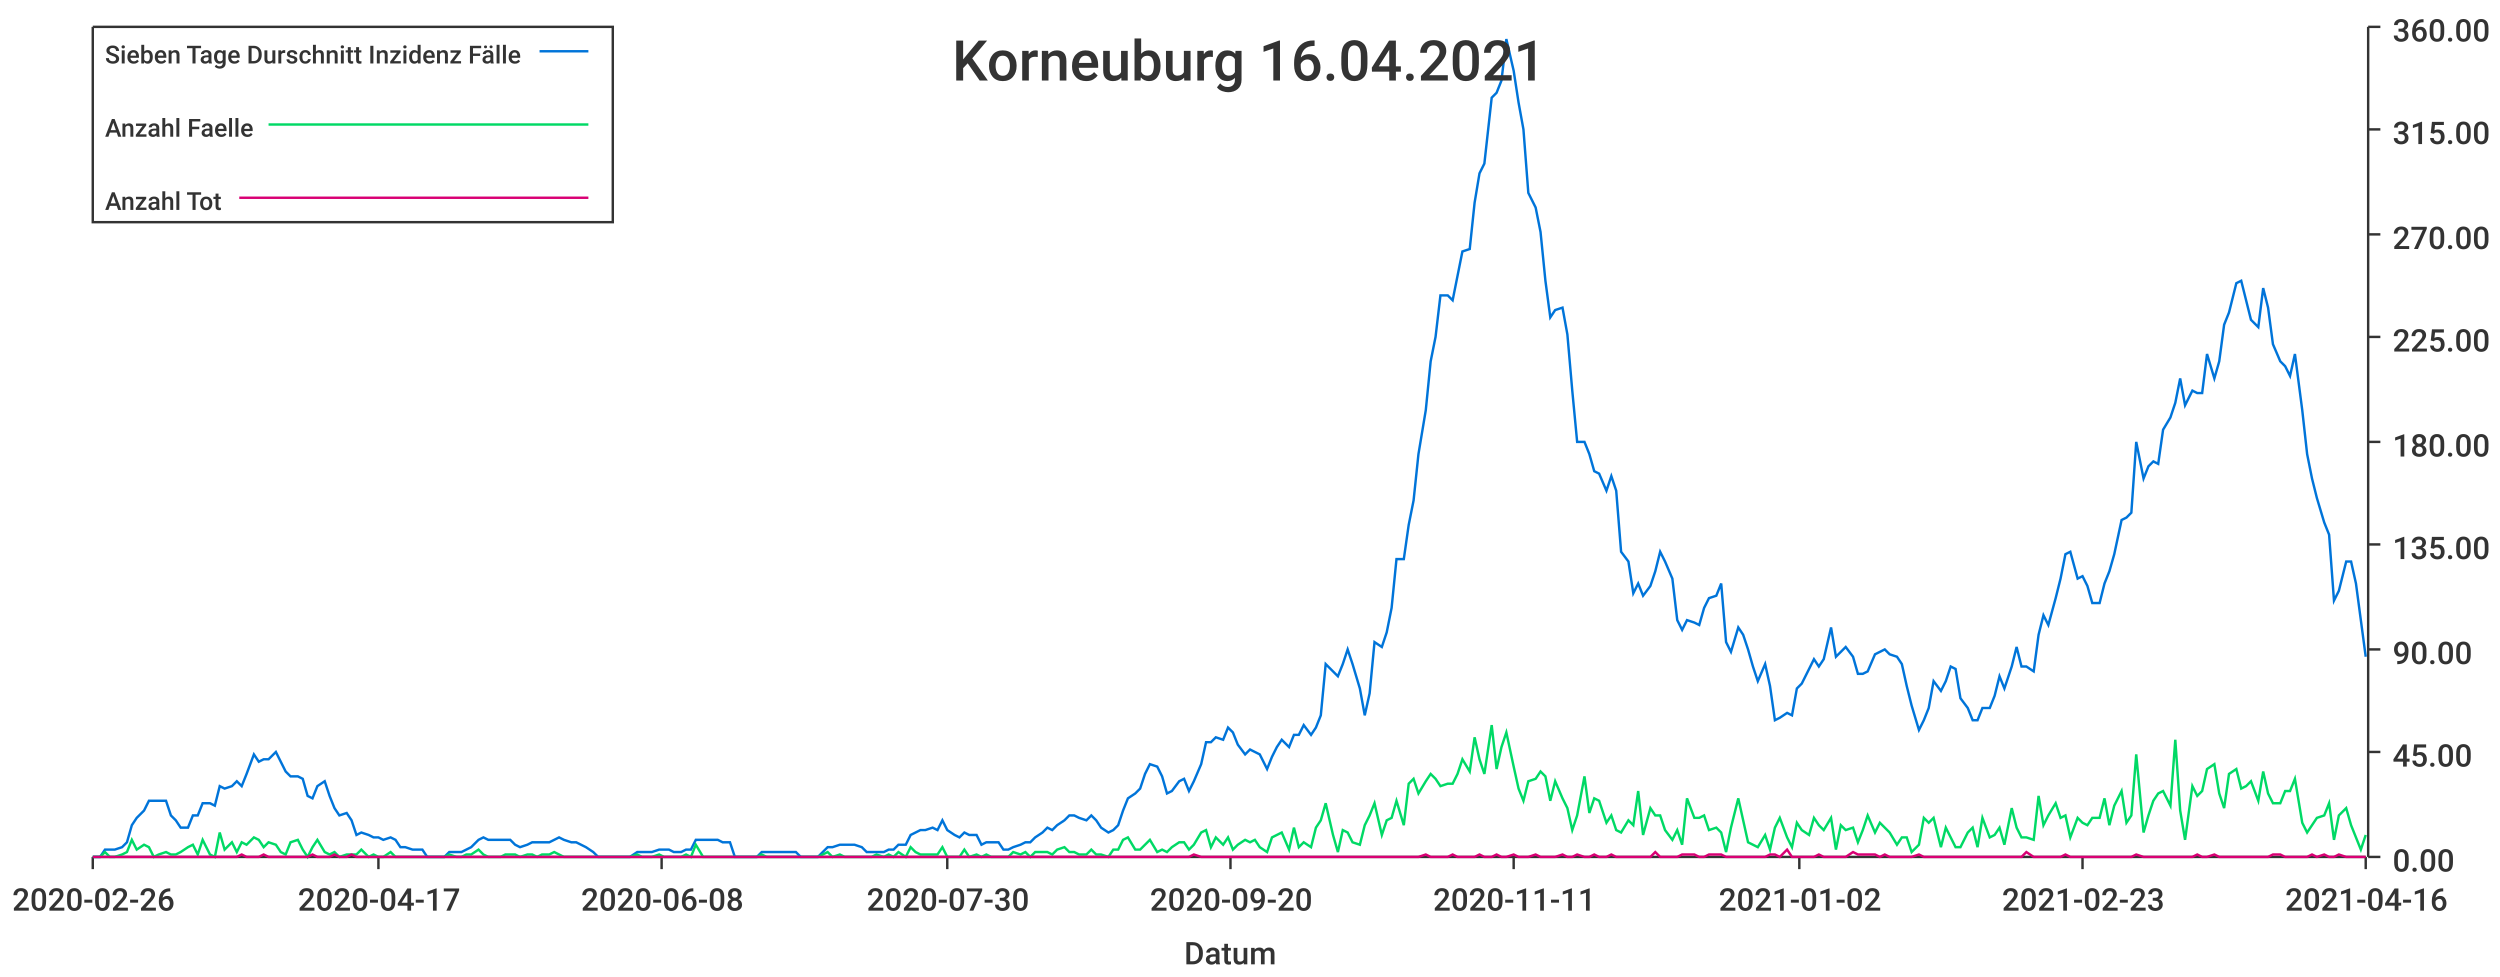
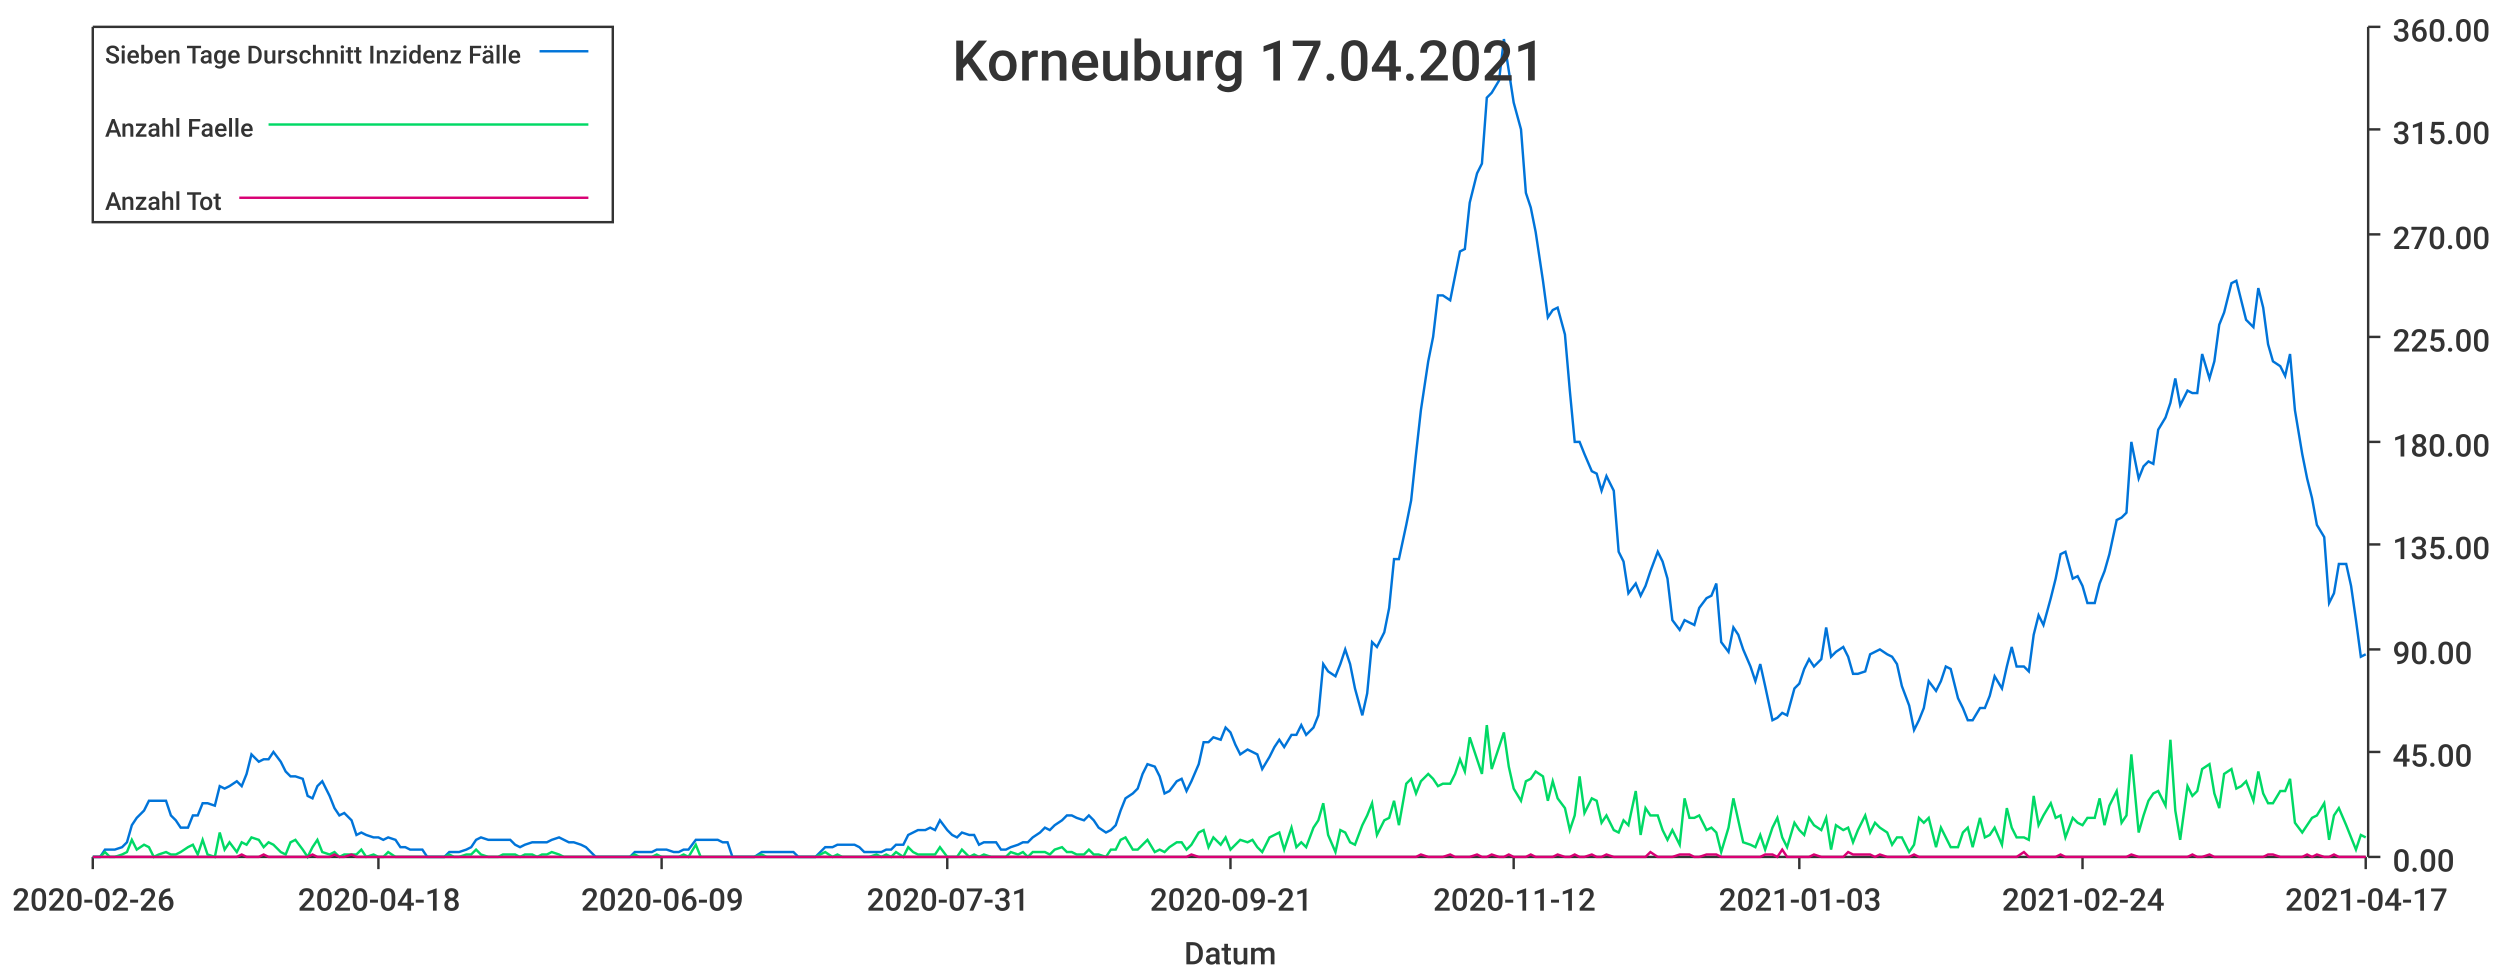
<svg xmlns="http://www.w3.org/2000/svg" width="1024" height="400">\n<path d="M 0 0 L 1024 0 L 1024 400 L 0 400 L 0 0" style="stroke-width:0;stroke:rgba(255,255,255,1.0);fill:rgba(255,255,255,1.0)" />
  <path d="M 38 11 L 969 11 L 969 351 L 38 351 L 38 11" style="stroke-width:0;stroke:rgba(255,255,255,1.0);fill:rgba(255,255,255,1.0)" />
  <path d="M 38 351 L 969 351" style="stroke-width:1;stroke:rgba(51,51,51,1.0);fill:none" />
  <path d="M 38 351 L 38 356" style="stroke-width:1;stroke:rgba(51,51,51,1.0);fill:none" />
  <text x="5" y="373" style="stroke-width:0;stroke:none;fill:rgba(51,51,51,1.0);font-size:12.8px;font-family:'Roboto Medium',sans-serif">2020-02-26</text>
  <path d="M 155 351 L 155 356" style="stroke-width:1;stroke:rgba(51,51,51,1.0);fill:none" />
-   <text x="122" y="373" style="stroke-width:0;stroke:none;fill:rgba(51,51,51,1.0);font-size:12.8px;font-family:'Roboto Medium',sans-serif">2020-04-17</text>
+   <text x="122" y="373" style="stroke-width:0;stroke:none;fill:rgba(51,51,51,1.0);font-size:12.8px;font-family:'Roboto Medium',sans-serif">2020-04-18</text>
  <path d="M 271 351 L 271 356" style="stroke-width:1;stroke:rgba(51,51,51,1.0);fill:none" />
-   <text x="238" y="373" style="stroke-width:0;stroke:none;fill:rgba(51,51,51,1.0);font-size:12.8px;font-family:'Roboto Medium',sans-serif">2020-06-08</text>
+   <text x="238" y="373" style="stroke-width:0;stroke:none;fill:rgba(51,51,51,1.0);font-size:12.8px;font-family:'Roboto Medium',sans-serif">2020-06-09</text>
  <path d="M 388 351 L 388 356" style="stroke-width:1;stroke:rgba(51,51,51,1.0);fill:none" />
-   <text x="355" y="373" style="stroke-width:0;stroke:none;fill:rgba(51,51,51,1.0);font-size:12.8px;font-family:'Roboto Medium',sans-serif">2020-07-30</text>
+   <text x="355" y="373" style="stroke-width:0;stroke:none;fill:rgba(51,51,51,1.0);font-size:12.8px;font-family:'Roboto Medium',sans-serif">2020-07-31</text>
  <path d="M 504 351 L 504 356" style="stroke-width:1;stroke:rgba(51,51,51,1.0);fill:none" />
-   <text x="471" y="373" style="stroke-width:0;stroke:none;fill:rgba(51,51,51,1.0);font-size:12.8px;font-family:'Roboto Medium',sans-serif">2020-09-20</text>
+   <text x="471" y="373" style="stroke-width:0;stroke:none;fill:rgba(51,51,51,1.0);font-size:12.8px;font-family:'Roboto Medium',sans-serif">2020-09-21</text>
  <path d="M 620 351 L 620 356" style="stroke-width:1;stroke:rgba(51,51,51,1.0);fill:none" />
-   <text x="587" y="373" style="stroke-width:0;stroke:none;fill:rgba(51,51,51,1.0);font-size:12.8px;font-family:'Roboto Medium',sans-serif">2020-11-11</text>
+   <text x="587" y="373" style="stroke-width:0;stroke:none;fill:rgba(51,51,51,1.0);font-size:12.8px;font-family:'Roboto Medium',sans-serif">2020-11-12</text>
  <path d="M 737 351 L 737 356" style="stroke-width:1;stroke:rgba(51,51,51,1.0);fill:none" />
-   <text x="704" y="373" style="stroke-width:0;stroke:none;fill:rgba(51,51,51,1.0);font-size:12.8px;font-family:'Roboto Medium',sans-serif">2021-01-02</text>
+   <text x="704" y="373" style="stroke-width:0;stroke:none;fill:rgba(51,51,51,1.0);font-size:12.8px;font-family:'Roboto Medium',sans-serif">2021-01-03</text>
  <path d="M 853 351 L 853 356" style="stroke-width:1;stroke:rgba(51,51,51,1.0);fill:none" />
-   <text x="820" y="373" style="stroke-width:0;stroke:none;fill:rgba(51,51,51,1.0);font-size:12.8px;font-family:'Roboto Medium',sans-serif">2021-02-23</text>
+   <text x="820" y="373" style="stroke-width:0;stroke:none;fill:rgba(51,51,51,1.0);font-size:12.8px;font-family:'Roboto Medium',sans-serif">2021-02-24</text>
  <path d="M 969 351 L 969 356" style="stroke-width:1;stroke:rgba(51,51,51,1.0);fill:none" />
-   <text x="936" y="373" style="stroke-width:0;stroke:none;fill:rgba(51,51,51,1.0);font-size:12.8px;font-family:'Roboto Medium',sans-serif">2021-04-16</text>
+   <text x="936" y="373" style="stroke-width:0;stroke:none;fill:rgba(51,51,51,1.0);font-size:12.8px;font-family:'Roboto Medium',sans-serif">2021-04-17</text>
  <text x="485" y="395" style="stroke-width:0;stroke:none;fill:rgba(51,51,51,1.0);font-size:12.8px;font-family:'Roboto Medium',sans-serif">Datum</text>
  <path d="M 970 351 L 970 11" style="stroke-width:1;stroke:rgba(51,51,51,1.0);fill:none" />
  <path d="M 970 351 L 975 351" style="stroke-width:1;stroke:rgba(51,51,51,1.0);fill:none" />
  <text x="980" y="357" style="stroke-width:0;stroke:none;fill:rgba(51,51,51,1.0);font-size:12.8px;font-family:'Roboto Medium',sans-serif">0.00</text>
  <path d="M 970 308 L 975 308" style="stroke-width:1;stroke:rgba(51,51,51,1.0);fill:none" />
  <text x="980" y="314" style="stroke-width:0;stroke:none;fill:rgba(51,51,51,1.0);font-size:12.8px;font-family:'Roboto Medium',sans-serif">45.00</text>
  <path d="M 970 266 L 975 266" style="stroke-width:1;stroke:rgba(51,51,51,1.0);fill:none" />
  <text x="980" y="272" style="stroke-width:0;stroke:none;fill:rgba(51,51,51,1.0);font-size:12.8px;font-family:'Roboto Medium',sans-serif">90.00</text>
  <path d="M 970 223 L 975 223" style="stroke-width:1;stroke:rgba(51,51,51,1.0);fill:none" />
  <text x="980" y="229" style="stroke-width:0;stroke:none;fill:rgba(51,51,51,1.0);font-size:12.8px;font-family:'Roboto Medium',sans-serif">135.00</text>
  <path d="M 970 181 L 975 181" style="stroke-width:1;stroke:rgba(51,51,51,1.0);fill:none" />
  <text x="980" y="187" style="stroke-width:0;stroke:none;fill:rgba(51,51,51,1.0);font-size:12.8px;font-family:'Roboto Medium',sans-serif">180.00</text>
  <path d="M 970 138 L 975 138" style="stroke-width:1;stroke:rgba(51,51,51,1.0);fill:none" />
  <text x="980" y="144" style="stroke-width:0;stroke:none;fill:rgba(51,51,51,1.0);font-size:12.8px;font-family:'Roboto Medium',sans-serif">225.00</text>
  <path d="M 970 96 L 975 96" style="stroke-width:1;stroke:rgba(51,51,51,1.0);fill:none" />
  <text x="980" y="102" style="stroke-width:0;stroke:none;fill:rgba(51,51,51,1.0);font-size:12.8px;font-family:'Roboto Medium',sans-serif">270.00</text>
  <path d="M 970 53 L 975 53" style="stroke-width:1;stroke:rgba(51,51,51,1.0);fill:none" />
  <text x="980" y="59" style="stroke-width:0;stroke:none;fill:rgba(51,51,51,1.0);font-size:12.8px;font-family:'Roboto Medium',sans-serif">315.00</text>
  <path d="M 970 11 L 975 11" style="stroke-width:1;stroke:rgba(51,51,51,1.0);fill:none" />
  <text x="980" y="17" style="stroke-width:0;stroke:none;fill:rgba(51,51,51,1.0);font-size:12.8px;font-family:'Roboto Medium',sans-serif">360.00</text>
-   <path d="M 38 351 L 41 351 L 43 348 L 45 348 L 47 348 L 50 347 L 52 345 L 54 338 L 56 335 L 59 332 L 61 328 L 63 328 L 65 328 L 68 328 L 70 334 L 72 336 L 74 339 L 77 339 L 79 334 L 81 334 L 83 329 L 86 329 L 88 330 L 90 322 L 92 323 L 95 322 L 97 320 L 99 322 L 101 317 L 104 309 L 106 312 L 108 311 L 110 311 L 113 308 L 115 312 L 117 316 L 119 318 L 122 318 L 124 319 L 126 326 L 128 327 L 130 322 L 133 320 L 135 326 L 137 331 L 139 334 L 142 333 L 144 336 L 146 342 L 148 341 L 151 342 L 153 343 L 155 343 L 157 344 L 160 343 L 162 344 L 164 347 L 166 347 L 169 348 L 171 348 L 173 348 L 175 351 L 178 351 L 180 351 L 182 351 L 184 349 L 187 349 L 189 349 L 191 348 L 193 347 L 196 344 L 198 343 L 200 344 L 202 344 L 205 344 L 207 344 L 209 344 L 211 346 L 213 347 L 216 346 L 218 345 L 220 345 L 222 345 L 225 345 L 227 344 L 229 343 L 231 344 L 234 345 L 236 345 L 238 346 L 240 347 L 243 349 L 245 351 L 247 351 L 249 351 L 252 351 L 254 351 L 256 351 L 258 351 L 261 349 L 263 349 L 265 349 L 267 349 L 270 348 L 272 348 L 274 348 L 276 349 L 279 349 L 281 348 L 283 348 L 285 344 L 288 344 L 290 344 L 292 344 L 294 344 L 296 345 L 299 345 L 301 351 L 303 351 L 305 351 L 308 351 L 310 351 L 312 349 L 314 349 L 317 349 L 319 349 L 321 349 L 323 349 L 326 349 L 328 351 L 330 351 L 332 351 L 335 351 L 337 349 L 339 347 L 341 347 L 344 346 L 346 346 L 348 346 L 350 346 L 353 347 L 355 349 L 357 349 L 359 349 L 362 349 L 364 348 L 366 348 L 368 346 L 371 346 L 373 342 L 375 341 L 377 340 L 379 340 L 382 339 L 384 340 L 386 336 L 388 340 L 391 342 L 393 343 L 395 341 L 397 342 L 400 342 L 402 346 L 404 345 L 406 345 L 409 345 L 411 348 L 413 348 L 415 347 L 418 346 L 420 345 L 422 345 L 424 343 L 427 341 L 429 339 L 431 340 L 433 338 L 436 336 L 438 334 L 440 334 L 442 335 L 445 336 L 447 334 L 449 336 L 451 339 L 454 341 L 456 340 L 458 338 L 460 332 L 462 327 L 465 325 L 467 323 L 469 317 L 471 313 L 474 314 L 476 318 L 478 325 L 480 324 L 483 320 L 485 319 L 487 324 L 489 320 L 492 313 L 494 304 L 496 304 L 498 302 L 501 303 L 503 298 L 505 300 L 507 305 L 510 309 L 512 307 L 514 308 L 516 309 L 519 315 L 521 310 L 523 306 L 525 303 L 528 306 L 530 301 L 532 301 L 534 297 L 537 301 L 539 298 L 541 293 L 543 272 L 546 275 L 548 277 L 550 272 L 552 266 L 554 272 L 557 282 L 559 293 L 561 284 L 563 263 L 566 265 L 568 259 L 570 249 L 572 229 L 575 229 L 577 215 L 579 205 L 581 186 L 584 168 L 586 148 L 588 138 L 590 121 L 593 121 L 595 123 L 597 113 L 599 103 L 602 102 L 604 83 L 606 71 L 608 67 L 611 40 L 613 38 L 615 33 L 617 16 L 620 29 L 622 42 L 624 53 L 626 79 L 629 85 L 631 95 L 633 115 L 635 130 L 637 127 L 640 126 L 642 137 L 644 160 L 646 181 L 649 181 L 651 186 L 653 193 L 655 194 L 658 201 L 660 195 L 662 201 L 664 226 L 667 230 L 669 243 L 671 239 L 673 244 L 676 240 L 678 234 L 680 226 L 682 230 L 685 237 L 687 254 L 689 258 L 691 254 L 694 255 L 696 256 L 698 249 L 700 245 L 703 244 L 705 239 L 707 263 L 709 267 L 712 257 L 714 260 L 716 266 L 718 273 L 720 279 L 723 272 L 725 281 L 727 295 L 729 294 L 732 292 L 734 293 L 736 282 L 738 280 L 741 274 L 743 270 L 745 273 L 747 270 L 750 257 L 752 269 L 754 267 L 756 265 L 759 269 L 761 276 L 763 276 L 765 275 L 768 268 L 770 267 L 772 266 L 774 268 L 777 269 L 779 272 L 781 281 L 783 289 L 786 299 L 788 295 L 790 290 L 792 279 L 795 283 L 797 279 L 799 273 L 801 274 L 803 286 L 806 290 L 808 295 L 810 295 L 812 290 L 815 290 L 817 285 L 819 277 L 821 282 L 824 273 L 826 265 L 828 273 L 830 273 L 833 275 L 835 260 L 837 252 L 839 256 L 842 245 L 844 237 L 846 227 L 848 226 L 851 237 L 853 236 L 855 240 L 857 247 L 860 247 L 862 239 L 864 234 L 866 227 L 869 213 L 871 212 L 873 210 L 875 181 L 878 196 L 880 191 L 882 189 L 884 190 L 886 176 L 889 171 L 891 165 L 893 155 L 895 166 L 898 160 L 900 161 L 902 161 L 904 145 L 907 155 L 909 148 L 911 133 L 913 128 L 916 116 L 918 115 L 920 123 L 922 131 L 925 134 L 927 118 L 929 126 L 931 141 L 934 148 L 936 150 L 938 154 L 940 145 L 943 168 L 945 186 L 947 196 L 949 204 L 952 214 L 954 219 L 956 246 L 958 242 L 961 230 L 963 230 L 965 239 L 967 254 L 969 269" style="stroke-width:1;stroke:rgba(0,116,217,1.0);fill:none" />
-   <path d="M 38 351 L 41 351 L 43 349 L 45 351 L 47 351 L 50 350 L 52 349 L 54 344 L 56 348 L 59 346 L 61 347 L 63 351 L 65 350 L 68 349 L 70 350 L 72 350 L 74 349 L 77 347 L 79 346 L 81 350 L 83 344 L 86 350 L 88 351 L 90 341 L 92 348 L 95 345 L 97 349 L 99 345 L 101 346 L 104 343 L 106 344 L 108 347 L 110 345 L 113 346 L 115 349 L 117 350 L 119 345 L 122 344 L 124 348 L 126 351 L 128 347 L 130 344 L 133 349 L 135 350 L 137 349 L 139 351 L 142 350 L 144 350 L 146 350 L 148 348 L 151 351 L 153 350 L 155 351 L 157 351 L 160 349 L 162 351 L 164 351 L 166 351 L 169 351 L 171 351 L 173 351 L 175 351 L 178 351 L 180 351 L 182 351 L 184 350 L 187 351 L 189 351 L 191 350 L 193 350 L 196 348 L 198 350 L 200 351 L 202 351 L 205 351 L 207 350 L 209 350 L 211 350 L 213 351 L 216 350 L 218 350 L 220 351 L 222 350 L 225 350 L 227 349 L 229 350 L 231 351 L 234 351 L 236 351 L 238 351 L 240 351 L 243 351 L 245 351 L 247 351 L 249 351 L 252 351 L 254 351 L 256 351 L 258 351 L 261 350 L 263 351 L 265 351 L 267 351 L 270 350 L 272 351 L 274 351 L 276 351 L 279 351 L 281 350 L 283 351 L 285 346 L 288 351 L 290 351 L 292 351 L 294 351 L 296 351 L 299 351 L 301 351 L 303 351 L 305 351 L 308 351 L 310 351 L 312 350 L 314 351 L 317 351 L 319 351 L 321 351 L 323 351 L 326 351 L 328 351 L 330 351 L 332 351 L 335 351 L 337 350 L 339 349 L 341 351 L 344 350 L 346 351 L 348 351 L 350 351 L 353 351 L 355 351 L 357 351 L 359 350 L 362 351 L 364 350 L 366 351 L 368 349 L 371 351 L 373 347 L 375 349 L 377 350 L 379 350 L 382 350 L 384 350 L 386 347 L 388 351 L 391 351 L 393 351 L 395 348 L 397 351 L 400 350 L 402 351 L 404 350 L 406 351 L 409 351 L 411 351 L 413 351 L 415 349 L 418 350 L 420 349 L 422 351 L 424 349 L 427 349 L 429 349 L 431 350 L 433 348 L 436 347 L 438 349 L 440 349 L 442 350 L 445 350 L 447 348 L 449 350 L 451 350 L 454 351 L 456 348 L 458 348 L 460 344 L 462 343 L 465 348 L 467 348 L 469 346 L 471 344 L 474 349 L 476 348 L 478 349 L 480 347 L 483 345 L 485 345 L 487 348 L 489 346 L 492 341 L 494 340 L 496 347 L 498 343 L 501 346 L 503 343 L 505 348 L 507 346 L 510 344 L 512 345 L 514 344 L 516 347 L 519 349 L 521 343 L 523 342 L 525 341 L 528 348 L 530 339 L 532 347 L 534 345 L 537 347 L 539 339 L 541 336 L 543 329 L 546 342 L 548 349 L 550 340 L 552 341 L 554 345 L 557 346 L 559 338 L 561 334 L 563 329 L 566 342 L 568 336 L 570 335 L 572 328 L 575 338 L 577 321 L 579 319 L 581 325 L 584 320 L 586 317 L 588 319 L 590 322 L 593 321 L 595 321 L 597 317 L 599 311 L 602 316 L 604 302 L 606 311 L 608 317 L 611 297 L 613 315 L 615 306 L 617 300 L 620 314 L 622 323 L 624 328 L 626 320 L 629 319 L 631 316 L 633 318 L 635 328 L 637 320 L 640 327 L 642 331 L 644 340 L 646 334 L 649 318 L 651 333 L 653 327 L 655 328 L 658 337 L 660 334 L 662 340 L 664 341 L 667 336 L 669 338 L 671 324 L 673 342 L 676 331 L 678 334 L 680 334 L 682 340 L 685 344 L 687 340 L 689 346 L 691 327 L 694 335 L 696 335 L 698 334 L 700 340 L 703 339 L 705 341 L 707 349 L 709 339 L 712 327 L 714 336 L 716 345 L 718 346 L 720 347 L 723 342 L 725 348 L 727 339 L 729 335 L 732 343 L 734 347 L 736 337 L 738 340 L 741 342 L 743 335 L 745 338 L 747 340 L 750 335 L 752 348 L 754 338 L 756 340 L 759 339 L 761 345 L 763 340 L 765 334 L 768 341 L 770 337 L 772 339 L 774 341 L 777 346 L 779 343 L 781 343 L 783 349 L 786 346 L 788 335 L 790 337 L 792 335 L 795 347 L 797 339 L 799 343 L 801 347 L 803 347 L 806 341 L 808 339 L 810 347 L 812 335 L 815 343 L 817 342 L 819 339 L 821 346 L 824 331 L 826 339 L 828 343 L 830 343 L 833 344 L 835 326 L 837 338 L 839 334 L 842 329 L 844 335 L 846 334 L 848 343 L 851 335 L 853 337 L 855 338 L 857 335 L 860 335 L 862 327 L 864 338 L 866 330 L 869 324 L 871 337 L 873 334 L 875 309 L 878 341 L 880 334 L 882 328 L 884 325 L 886 324 L 889 330 L 891 303 L 893 332 L 895 344 L 898 322 L 900 326 L 902 324 L 904 315 L 907 313 L 909 325 L 911 331 L 913 317 L 916 315 L 918 323 L 920 322 L 922 320 L 925 328 L 927 316 L 929 325 L 931 329 L 934 329 L 936 324 L 938 324 L 940 319 L 943 337 L 945 341 L 947 338 L 949 335 L 952 334 L 954 329 L 956 344 L 958 334 L 961 331 L 963 338 L 965 343 L 967 348 L 969 342" style="stroke-width:1;stroke:rgba(0,217,101,1.0);fill:none" />
-   <path d="M 38 351 L 41 351 L 43 351 L 45 351 L 47 351 L 50 351 L 52 351 L 54 351 L 56 351 L 59 351 L 61 351 L 63 351 L 65 351 L 68 351 L 70 351 L 72 351 L 74 351 L 77 351 L 79 351 L 81 351 L 83 351 L 86 351 L 88 351 L 90 351 L 92 351 L 95 351 L 97 351 L 99 350 L 101 351 L 104 351 L 106 351 L 108 350 L 110 351 L 113 351 L 115 351 L 117 351 L 119 351 L 122 351 L 124 351 L 126 351 L 128 350 L 130 351 L 133 351 L 135 351 L 137 350 L 139 351 L 142 351 L 144 350 L 146 351 L 148 351 L 151 351 L 153 351 L 155 351 L 157 351 L 160 351 L 162 351 L 164 351 L 166 351 L 169 351 L 171 351 L 173 351 L 175 351 L 178 351 L 180 351 L 182 351 L 184 351 L 187 351 L 189 351 L 191 351 L 193 351 L 196 351 L 198 351 L 200 351 L 202 351 L 205 351 L 207 351 L 209 351 L 211 351 L 213 351 L 216 351 L 218 351 L 220 351 L 222 351 L 225 351 L 227 351 L 229 351 L 231 351 L 234 351 L 236 351 L 238 351 L 240 351 L 243 351 L 245 351 L 247 351 L 249 351 L 252 351 L 254 351 L 256 351 L 258 351 L 261 351 L 263 351 L 265 351 L 267 351 L 270 351 L 272 351 L 274 351 L 276 351 L 279 351 L 281 351 L 283 351 L 285 351 L 288 351 L 290 351 L 292 351 L 294 351 L 296 351 L 299 351 L 301 351 L 303 351 L 305 351 L 308 351 L 310 351 L 312 351 L 314 351 L 317 351 L 319 351 L 321 351 L 323 351 L 326 351 L 328 351 L 330 351 L 332 351 L 335 351 L 337 351 L 339 351 L 341 351 L 344 351 L 346 351 L 348 351 L 350 351 L 353 351 L 355 351 L 357 351 L 359 351 L 362 351 L 364 351 L 366 351 L 368 351 L 371 351 L 373 351 L 375 351 L 377 351 L 379 351 L 382 351 L 384 351 L 386 351 L 388 351 L 391 351 L 393 351 L 395 351 L 397 351 L 400 351 L 402 351 L 404 351 L 406 351 L 409 351 L 411 351 L 413 351 L 415 351 L 418 351 L 420 351 L 422 351 L 424 351 L 427 351 L 429 351 L 431 351 L 433 351 L 436 351 L 438 351 L 440 351 L 442 351 L 445 351 L 447 351 L 449 351 L 451 351 L 454 351 L 456 351 L 458 351 L 460 351 L 462 351 L 465 351 L 467 351 L 469 351 L 471 351 L 474 351 L 476 351 L 478 351 L 480 351 L 483 351 L 485 351 L 487 351 L 489 350 L 492 351 L 494 351 L 496 351 L 498 351 L 501 351 L 503 351 L 505 351 L 507 351 L 510 351 L 512 351 L 514 351 L 516 351 L 519 351 L 521 351 L 523 351 L 525 351 L 528 351 L 530 351 L 532 351 L 534 351 L 537 351 L 539 351 L 541 351 L 543 351 L 546 351 L 548 351 L 550 351 L 552 351 L 554 351 L 557 351 L 559 351 L 561 351 L 563 351 L 566 351 L 568 351 L 570 351 L 572 351 L 575 351 L 577 351 L 579 351 L 581 351 L 584 350 L 586 351 L 588 351 L 590 351 L 593 351 L 595 350 L 597 351 L 599 351 L 602 351 L 604 351 L 606 350 L 608 351 L 611 351 L 613 350 L 615 351 L 617 351 L 620 350 L 622 351 L 624 351 L 626 351 L 629 350 L 631 351 L 633 351 L 635 351 L 637 351 L 640 350 L 642 351 L 644 351 L 646 350 L 649 351 L 651 351 L 653 350 L 655 351 L 658 351 L 660 350 L 662 351 L 664 351 L 667 351 L 669 351 L 671 351 L 673 351 L 676 351 L 678 349 L 680 351 L 682 351 L 685 351 L 687 351 L 689 350 L 691 350 L 694 350 L 696 351 L 698 351 L 700 350 L 703 350 L 705 350 L 707 351 L 709 351 L 712 351 L 714 351 L 716 351 L 718 351 L 720 351 L 723 351 L 725 350 L 727 350 L 729 351 L 732 348 L 734 351 L 736 351 L 738 351 L 741 351 L 743 351 L 745 350 L 747 351 L 750 351 L 752 351 L 754 351 L 756 351 L 759 349 L 761 350 L 763 350 L 765 350 L 768 350 L 770 351 L 772 350 L 774 351 L 777 351 L 779 351 L 781 351 L 783 351 L 786 350 L 788 351 L 790 351 L 792 351 L 795 351 L 797 351 L 799 351 L 801 351 L 803 351 L 806 351 L 808 351 L 810 351 L 812 351 L 815 351 L 817 351 L 819 351 L 821 351 L 824 351 L 826 351 L 828 351 L 830 349 L 833 351 L 835 351 L 837 351 L 839 351 L 842 351 L 844 351 L 846 350 L 848 351 L 851 351 L 853 351 L 855 351 L 857 351 L 860 351 L 862 351 L 864 351 L 866 351 L 869 351 L 871 351 L 873 351 L 875 350 L 878 351 L 880 351 L 882 351 L 884 351 L 886 351 L 889 351 L 891 351 L 893 351 L 895 351 L 898 351 L 900 350 L 902 351 L 904 351 L 907 350 L 909 351 L 911 351 L 913 351 L 916 351 L 918 351 L 920 351 L 922 351 L 925 351 L 927 351 L 929 351 L 931 350 L 934 350 L 936 351 L 938 351 L 940 351 L 943 351 L 945 351 L 947 350 L 949 351 L 952 350 L 954 351 L 956 351 L 958 350 L 961 351 L 963 351 L 965 351 L 967 351 L 969 351" style="stroke-width:1;stroke:rgba(217,0,116,1.0);fill:none" />
-   <text x="390" y="33" style="stroke-width:0;stroke:none;fill:rgba(51,51,51,1.0);font-size:23.0px;font-family:'Roboto Medium',sans-serif">Korneuburg 16.04.2021</text>
+   <path d="M 38 351 L 41 351 L 43 348 L 45 348 L 47 348 L 50 347 L 52 345 L 54 338 L 56 335 L 59 332 L 61 328 L 63 328 L 65 328 L 68 328 L 70 334 L 72 336 L 74 339 L 77 339 L 79 334 L 81 334 L 83 329 L 85 329 L 88 330 L 90 322 L 92 323 L 94 322 L 97 320 L 99 322 L 101 317 L 103 309 L 106 312 L 108 311 L 110 311 L 112 308 L 115 312 L 117 316 L 119 318 L 121 318 L 124 319 L 126 326 L 128 327 L 130 322 L 132 320 L 135 326 L 137 331 L 139 334 L 141 333 L 144 336 L 146 342 L 148 341 L 150 342 L 153 343 L 155 343 L 157 344 L 159 343 L 162 344 L 164 347 L 166 347 L 168 348 L 171 348 L 173 348 L 175 351 L 177 351 L 179 351 L 182 351 L 184 349 L 186 349 L 188 349 L 191 348 L 193 347 L 195 344 L 197 343 L 200 344 L 202 344 L 204 344 L 206 344 L 209 344 L 211 346 L 213 347 L 215 346 L 218 345 L 220 345 L 222 345 L 224 345 L 226 344 L 229 343 L 231 344 L 233 345 L 235 345 L 238 346 L 240 347 L 242 349 L 244 351 L 247 351 L 249 351 L 251 351 L 253 351 L 256 351 L 258 351 L 260 349 L 262 349 L 265 349 L 267 349 L 269 348 L 271 348 L 273 348 L 276 349 L 278 349 L 280 348 L 282 348 L 285 344 L 287 344 L 289 344 L 291 344 L 294 344 L 296 345 L 298 345 L 300 351 L 303 351 L 305 351 L 307 351 L 309 351 L 312 349 L 314 349 L 316 349 L 318 349 L 320 349 L 323 349 L 325 349 L 327 351 L 329 351 L 332 351 L 334 351 L 336 349 L 338 347 L 341 347 L 343 346 L 345 346 L 347 346 L 350 346 L 352 347 L 354 349 L 356 349 L 359 349 L 361 349 L 363 348 L 365 348 L 367 346 L 370 346 L 372 342 L 374 341 L 376 340 L 379 340 L 381 339 L 383 340 L 385 336 L 388 340 L 390 342 L 392 343 L 394 341 L 397 342 L 399 342 L 401 346 L 403 345 L 406 345 L 408 345 L 410 348 L 412 348 L 414 347 L 417 346 L 419 345 L 421 345 L 423 343 L 426 341 L 428 339 L 430 340 L 432 338 L 435 336 L 437 334 L 439 334 L 441 335 L 444 336 L 446 334 L 448 336 L 450 339 L 453 341 L 455 340 L 457 338 L 459 332 L 461 327 L 464 325 L 466 323 L 468 317 L 470 313 L 473 314 L 475 318 L 477 325 L 479 324 L 482 320 L 484 319 L 486 324 L 488 320 L 491 313 L 493 304 L 495 304 L 497 302 L 500 303 L 502 298 L 504 300 L 506 305 L 508 309 L 511 307 L 513 308 L 515 309 L 517 315 L 520 310 L 522 306 L 524 303 L 526 306 L 529 301 L 531 301 L 533 297 L 535 301 L 538 298 L 540 293 L 542 272 L 544 275 L 547 277 L 549 272 L 551 266 L 553 272 L 555 282 L 558 293 L 560 284 L 562 263 L 564 265 L 567 259 L 569 249 L 571 229 L 573 229 L 576 215 L 578 205 L 580 186 L 582 168 L 585 148 L 587 138 L 589 121 L 591 121 L 594 123 L 596 113 L 598 103 L 600 102 L 602 83 L 605 71 L 607 67 L 609 40 L 611 38 L 614 33 L 616 16 L 618 29 L 620 42 L 623 53 L 625 79 L 627 85 L 629 95 L 632 115 L 634 130 L 636 127 L 638 126 L 641 137 L 643 160 L 645 181 L 647 181 L 649 186 L 652 193 L 654 194 L 656 201 L 658 195 L 661 201 L 663 226 L 665 230 L 667 243 L 670 239 L 672 244 L 674 240 L 676 234 L 679 226 L 681 230 L 683 237 L 685 254 L 688 258 L 690 254 L 692 255 L 694 256 L 696 249 L 699 245 L 701 244 L 703 239 L 705 263 L 708 267 L 710 257 L 712 260 L 714 266 L 717 273 L 719 279 L 721 272 L 723 281 L 726 295 L 728 294 L 730 292 L 732 293 L 735 282 L 737 280 L 739 274 L 741 270 L 743 273 L 746 270 L 748 257 L 750 269 L 752 267 L 755 265 L 757 269 L 759 276 L 761 276 L 764 275 L 766 268 L 768 267 L 770 266 L 773 268 L 775 269 L 777 272 L 779 281 L 782 289 L 784 299 L 786 295 L 788 290 L 790 279 L 793 283 L 795 279 L 797 273 L 799 274 L 802 286 L 804 290 L 806 295 L 808 295 L 811 290 L 813 290 L 815 285 L 817 277 L 820 282 L 822 273 L 824 265 L 826 273 L 829 273 L 831 275 L 833 260 L 835 252 L 837 256 L 840 245 L 842 237 L 844 227 L 846 226 L 849 237 L 851 236 L 853 240 L 855 247 L 858 247 L 860 239 L 862 234 L 864 227 L 867 213 L 869 212 L 871 210 L 873 181 L 876 196 L 878 191 L 880 189 L 882 190 L 884 176 L 887 171 L 889 165 L 891 155 L 893 166 L 896 160 L 898 161 L 900 161 L 902 145 L 905 155 L 907 148 L 909 133 L 911 128 L 914 116 L 916 115 L 918 123 L 920 131 L 923 134 L 925 118 L 927 126 L 929 141 L 931 148 L 934 150 L 936 154 L 938 145 L 940 168 L 943 186 L 945 196 L 947 204 L 949 215 L 952 220 L 954 247 L 956 243 L 958 231 L 961 231 L 963 240 L 965 254 L 967 269 L 969 268" style="stroke-width:1;stroke:rgba(0,116,217,1.0);fill:none" />
+   <path d="M 38 351 L 41 351 L 43 349 L 45 351 L 47 351 L 50 350 L 52 349 L 54 344 L 56 348 L 59 346 L 61 347 L 63 351 L 65 350 L 68 349 L 70 350 L 72 350 L 74 349 L 77 347 L 79 346 L 81 350 L 83 344 L 85 350 L 88 351 L 90 341 L 92 348 L 94 345 L 97 349 L 99 345 L 101 346 L 103 343 L 106 344 L 108 347 L 110 345 L 112 346 L 115 349 L 117 350 L 119 345 L 121 344 L 124 348 L 126 351 L 128 347 L 130 344 L 132 349 L 135 350 L 137 349 L 139 351 L 141 350 L 144 350 L 146 350 L 148 348 L 150 351 L 153 350 L 155 351 L 157 351 L 159 349 L 162 351 L 164 351 L 166 351 L 168 351 L 171 351 L 173 351 L 175 351 L 177 351 L 179 351 L 182 351 L 184 350 L 186 351 L 188 351 L 191 350 L 193 350 L 195 348 L 197 350 L 200 351 L 202 351 L 204 351 L 206 350 L 209 350 L 211 350 L 213 351 L 215 350 L 218 350 L 220 351 L 222 350 L 224 350 L 226 349 L 229 350 L 231 351 L 233 351 L 235 351 L 238 351 L 240 351 L 242 351 L 244 351 L 247 351 L 249 351 L 251 351 L 253 351 L 256 351 L 258 351 L 260 350 L 262 351 L 265 351 L 267 351 L 269 350 L 271 351 L 273 351 L 276 351 L 278 351 L 280 350 L 282 351 L 285 346 L 287 351 L 289 351 L 291 351 L 294 351 L 296 351 L 298 351 L 300 351 L 303 351 L 305 351 L 307 351 L 309 351 L 312 350 L 314 351 L 316 351 L 318 351 L 320 351 L 323 351 L 325 351 L 327 351 L 329 351 L 332 351 L 334 351 L 336 350 L 338 349 L 341 351 L 343 350 L 345 351 L 347 351 L 350 351 L 352 351 L 354 351 L 356 351 L 359 350 L 361 351 L 363 350 L 365 351 L 367 349 L 370 351 L 372 347 L 374 349 L 376 350 L 379 350 L 381 350 L 383 350 L 385 347 L 388 351 L 390 351 L 392 351 L 394 348 L 397 351 L 399 350 L 401 351 L 403 350 L 406 351 L 408 351 L 410 351 L 412 351 L 414 349 L 417 350 L 419 349 L 421 351 L 423 349 L 426 349 L 428 349 L 430 350 L 432 348 L 435 347 L 437 349 L 439 349 L 441 350 L 444 350 L 446 348 L 448 350 L 450 350 L 453 351 L 455 348 L 457 348 L 459 344 L 461 343 L 464 348 L 466 348 L 468 346 L 470 344 L 473 349 L 475 348 L 477 349 L 479 347 L 482 345 L 484 345 L 486 348 L 488 346 L 491 341 L 493 340 L 495 347 L 497 343 L 500 346 L 502 343 L 504 348 L 506 346 L 508 344 L 511 345 L 513 344 L 515 347 L 517 349 L 520 343 L 522 342 L 524 341 L 526 348 L 529 339 L 531 347 L 533 345 L 535 347 L 538 339 L 540 336 L 542 329 L 544 342 L 547 349 L 549 340 L 551 341 L 553 345 L 555 346 L 558 338 L 560 334 L 562 329 L 564 342 L 567 336 L 569 335 L 571 328 L 573 338 L 576 321 L 578 319 L 580 325 L 582 320 L 585 317 L 587 319 L 589 322 L 591 321 L 594 321 L 596 317 L 598 311 L 600 316 L 602 302 L 605 311 L 607 317 L 609 297 L 611 315 L 614 306 L 616 300 L 618 314 L 620 323 L 623 328 L 625 320 L 627 319 L 629 316 L 632 318 L 634 328 L 636 320 L 638 327 L 641 331 L 643 340 L 645 334 L 647 318 L 649 333 L 652 327 L 654 328 L 656 337 L 658 334 L 661 340 L 663 341 L 665 336 L 667 338 L 670 324 L 672 342 L 674 331 L 676 334 L 679 334 L 681 340 L 683 344 L 685 340 L 688 346 L 690 327 L 692 335 L 694 335 L 696 334 L 699 340 L 701 339 L 703 341 L 705 349 L 708 339 L 710 327 L 712 336 L 714 345 L 717 346 L 719 347 L 721 342 L 723 348 L 726 339 L 728 335 L 730 343 L 732 347 L 735 337 L 737 340 L 739 342 L 741 335 L 743 338 L 746 340 L 748 335 L 750 348 L 752 338 L 755 340 L 757 339 L 759 345 L 761 340 L 764 334 L 766 341 L 768 337 L 770 339 L 773 341 L 775 346 L 777 343 L 779 343 L 782 349 L 784 346 L 786 335 L 788 337 L 790 335 L 793 347 L 795 339 L 797 343 L 799 347 L 802 347 L 804 341 L 806 339 L 808 347 L 811 335 L 813 343 L 815 342 L 817 339 L 820 346 L 822 331 L 824 339 L 826 343 L 829 343 L 831 344 L 833 326 L 835 338 L 837 334 L 840 329 L 842 335 L 844 334 L 846 343 L 849 335 L 851 337 L 853 338 L 855 335 L 858 335 L 860 327 L 862 338 L 864 330 L 867 324 L 869 337 L 871 334 L 873 309 L 876 341 L 878 334 L 880 328 L 882 325 L 884 324 L 887 330 L 889 303 L 891 332 L 893 344 L 896 322 L 898 326 L 900 324 L 902 315 L 905 313 L 907 325 L 909 331 L 911 317 L 914 315 L 916 323 L 918 322 L 920 320 L 923 328 L 925 316 L 927 325 L 929 329 L 931 329 L 934 324 L 936 324 L 938 319 L 940 337 L 943 341 L 945 338 L 947 335 L 949 334 L 952 329 L 954 344 L 956 334 L 958 331 L 961 338 L 963 343 L 965 348 L 967 342 L 969 343" style="stroke-width:1;stroke:rgba(0,217,101,1.0);fill:none" />
+   <path d="M 38 351 L 41 351 L 43 351 L 45 351 L 47 351 L 50 351 L 52 351 L 54 351 L 56 351 L 59 351 L 61 351 L 63 351 L 65 351 L 68 351 L 70 351 L 72 351 L 74 351 L 77 351 L 79 351 L 81 351 L 83 351 L 85 351 L 88 351 L 90 351 L 92 351 L 94 351 L 97 351 L 99 350 L 101 351 L 103 351 L 106 351 L 108 350 L 110 351 L 112 351 L 115 351 L 117 351 L 119 351 L 121 351 L 124 351 L 126 351 L 128 350 L 130 351 L 132 351 L 135 351 L 137 350 L 139 351 L 141 351 L 144 350 L 146 351 L 148 351 L 150 351 L 153 351 L 155 351 L 157 351 L 159 351 L 162 351 L 164 351 L 166 351 L 168 351 L 171 351 L 173 351 L 175 351 L 177 351 L 179 351 L 182 351 L 184 351 L 186 351 L 188 351 L 191 351 L 193 351 L 195 351 L 197 351 L 200 351 L 202 351 L 204 351 L 206 351 L 209 351 L 211 351 L 213 351 L 215 351 L 218 351 L 220 351 L 222 351 L 224 351 L 226 351 L 229 351 L 231 351 L 233 351 L 235 351 L 238 351 L 240 351 L 242 351 L 244 351 L 247 351 L 249 351 L 251 351 L 253 351 L 256 351 L 258 351 L 260 351 L 262 351 L 265 351 L 267 351 L 269 351 L 271 351 L 273 351 L 276 351 L 278 351 L 280 351 L 282 351 L 285 351 L 287 351 L 289 351 L 291 351 L 294 351 L 296 351 L 298 351 L 300 351 L 303 351 L 305 351 L 307 351 L 309 351 L 312 351 L 314 351 L 316 351 L 318 351 L 320 351 L 323 351 L 325 351 L 327 351 L 329 351 L 332 351 L 334 351 L 336 351 L 338 351 L 341 351 L 343 351 L 345 351 L 347 351 L 350 351 L 352 351 L 354 351 L 356 351 L 359 351 L 361 351 L 363 351 L 365 351 L 367 351 L 370 351 L 372 351 L 374 351 L 376 351 L 379 351 L 381 351 L 383 351 L 385 351 L 388 351 L 390 351 L 392 351 L 394 351 L 397 351 L 399 351 L 401 351 L 403 351 L 406 351 L 408 351 L 410 351 L 412 351 L 414 351 L 417 351 L 419 351 L 421 351 L 423 351 L 426 351 L 428 351 L 430 351 L 432 351 L 435 351 L 437 351 L 439 351 L 441 351 L 444 351 L 446 351 L 448 351 L 450 351 L 453 351 L 455 351 L 457 351 L 459 351 L 461 351 L 464 351 L 466 351 L 468 351 L 470 351 L 473 351 L 475 351 L 477 351 L 479 351 L 482 351 L 484 351 L 486 351 L 488 350 L 491 351 L 493 351 L 495 351 L 497 351 L 500 351 L 502 351 L 504 351 L 506 351 L 508 351 L 511 351 L 513 351 L 515 351 L 517 351 L 520 351 L 522 351 L 524 351 L 526 351 L 529 351 L 531 351 L 533 351 L 535 351 L 538 351 L 540 351 L 542 351 L 544 351 L 547 351 L 549 351 L 551 351 L 553 351 L 555 351 L 558 351 L 560 351 L 562 351 L 564 351 L 567 351 L 569 351 L 571 351 L 573 351 L 576 351 L 578 351 L 580 351 L 582 350 L 585 351 L 587 351 L 589 351 L 591 351 L 594 350 L 596 351 L 598 351 L 600 351 L 602 351 L 605 350 L 607 351 L 609 351 L 611 350 L 614 351 L 616 351 L 618 350 L 620 351 L 623 351 L 625 351 L 627 350 L 629 351 L 632 351 L 634 351 L 636 351 L 638 350 L 641 351 L 643 351 L 645 350 L 647 351 L 649 351 L 652 350 L 654 351 L 656 351 L 658 350 L 661 351 L 663 351 L 665 351 L 667 351 L 670 351 L 672 351 L 674 351 L 676 349 L 679 351 L 681 351 L 683 351 L 685 351 L 688 350 L 690 350 L 692 350 L 694 351 L 696 351 L 699 350 L 701 350 L 703 350 L 705 351 L 708 351 L 710 351 L 712 351 L 714 351 L 717 351 L 719 351 L 721 351 L 723 350 L 726 350 L 728 351 L 730 348 L 732 351 L 735 351 L 737 351 L 739 351 L 741 351 L 743 350 L 746 351 L 748 351 L 750 351 L 752 351 L 755 351 L 757 349 L 759 350 L 761 350 L 764 350 L 766 350 L 768 351 L 770 350 L 773 351 L 775 351 L 777 351 L 779 351 L 782 351 L 784 350 L 786 351 L 788 351 L 790 351 L 793 351 L 795 351 L 797 351 L 799 351 L 802 351 L 804 351 L 806 351 L 808 351 L 811 351 L 813 351 L 815 351 L 817 351 L 820 351 L 822 351 L 824 351 L 826 351 L 829 349 L 831 351 L 833 351 L 835 351 L 837 351 L 840 351 L 842 351 L 844 350 L 846 351 L 849 351 L 851 351 L 853 351 L 855 351 L 858 351 L 860 351 L 862 351 L 864 351 L 867 351 L 869 351 L 871 351 L 873 350 L 876 351 L 878 351 L 880 351 L 882 351 L 884 351 L 887 351 L 889 351 L 891 351 L 893 351 L 896 351 L 898 350 L 900 351 L 902 351 L 905 350 L 907 351 L 909 351 L 911 351 L 914 351 L 916 351 L 918 351 L 920 351 L 923 351 L 925 351 L 927 351 L 929 350 L 931 350 L 934 351 L 936 351 L 938 351 L 940 351 L 943 351 L 945 350 L 947 351 L 949 350 L 952 351 L 954 351 L 956 350 L 958 351 L 961 351 L 963 351 L 965 351 L 967 351 L 969 351" style="stroke-width:1;stroke:rgba(217,0,116,1.0);fill:none" />
+   <text x="390" y="33" style="stroke-width:0;stroke:none;fill:rgba(51,51,51,1.0);font-size:23.0px;font-family:'Roboto Medium',sans-serif">Korneuburg 17.04.2021</text>
  <path d="M 38 11 L 251 11 L 251 91 L 38 91 L 38 11" style="stroke-width:1;stroke:rgba(51,51,51,1.0);fill:rgba(255,255,255,1.0)" />
  <text x="43" y="26" style="stroke-width:0;stroke:none;fill:rgba(51,51,51,1.0);font-size:10.2px;font-family:'Roboto Medium',sans-serif">Sieben Tage Durschnitt Inzidenz Fälle</text>
  <path d="M 221 21 L 241 21" style="stroke-width:1;stroke:rgba(0,116,217,1.0);fill:none" />
  <text x="43" y="56" style="stroke-width:0;stroke:none;fill:rgba(51,51,51,1.0);font-size:10.2px;font-family:'Roboto Medium',sans-serif">Anzahl Faelle</text>
  <path d="M 110 51 L 241 51" style="stroke-width:1;stroke:rgba(0,217,101,1.0);fill:none" />
  <text x="43" y="86" style="stroke-width:0;stroke:none;fill:rgba(51,51,51,1.0);font-size:10.2px;font-family:'Roboto Medium',sans-serif">Anzahl Tot</text>
  <path d="M 98 81 L 241 81" style="stroke-width:1;stroke:rgba(217,0,116,1.0);fill:none" />
</svg>
